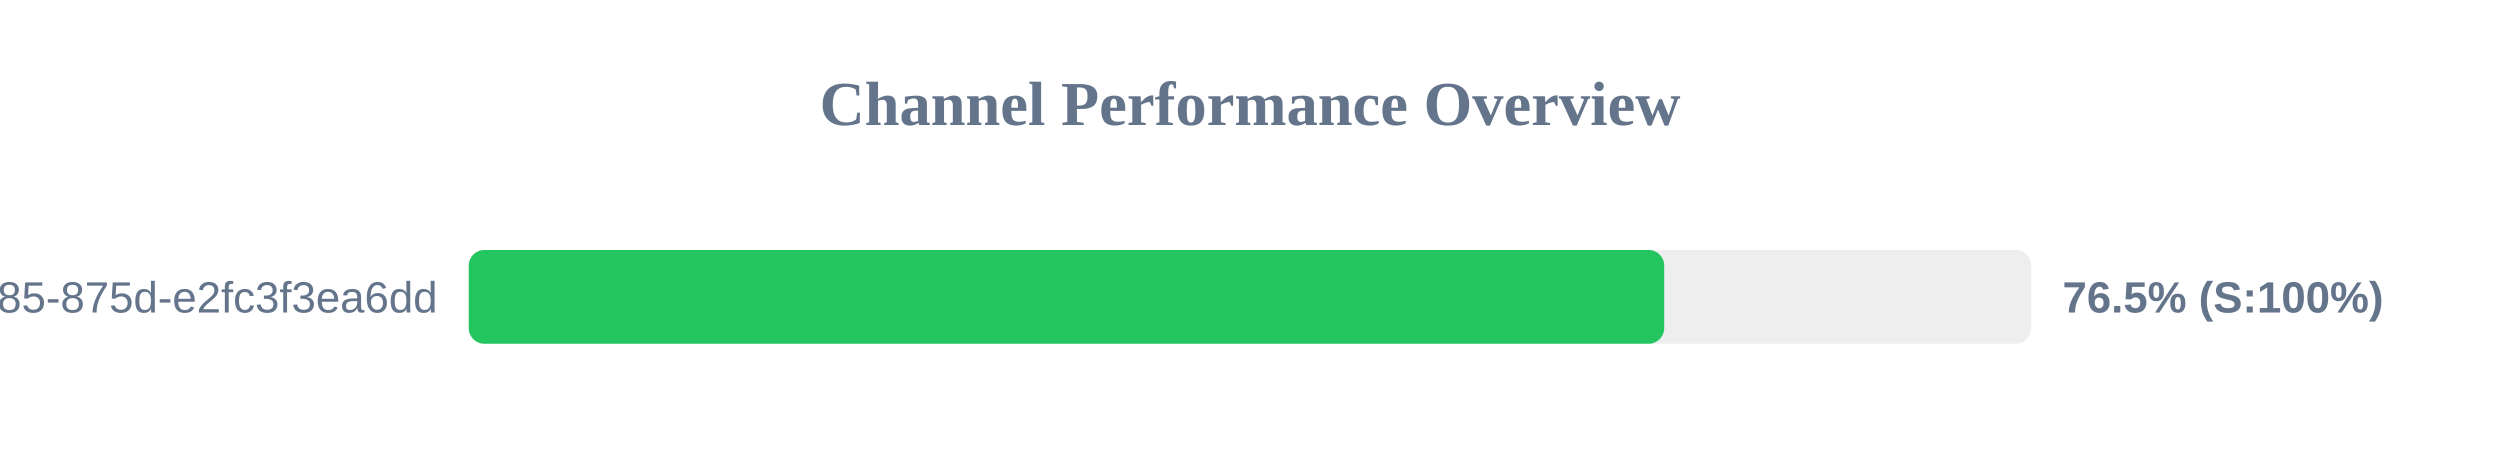
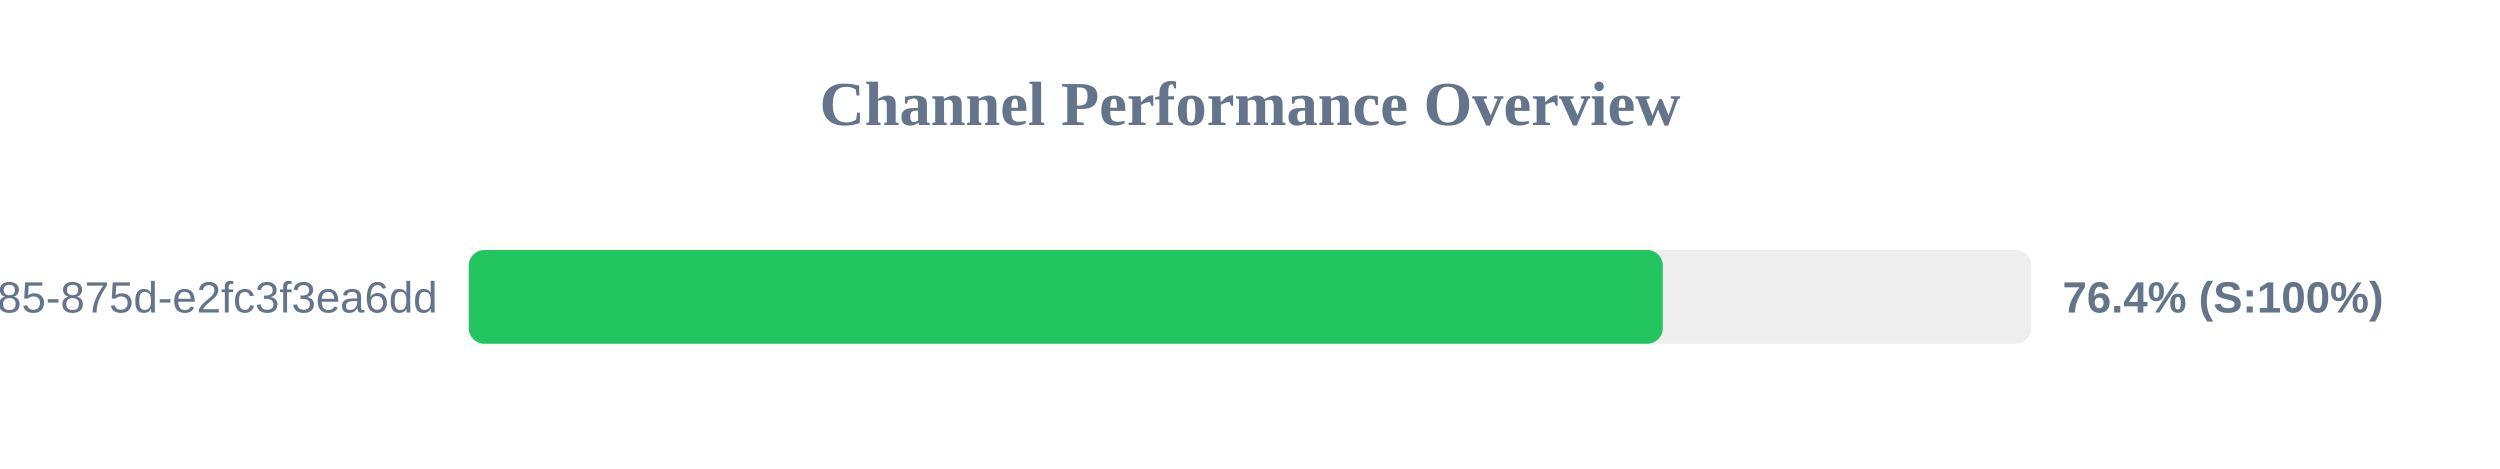
<svg xmlns="http://www.w3.org/2000/svg" width="800" height="150" version="1.1">
  <style>
        .row { font: 14px Arial; fill: #64748b; }
        .score { font: bold 14px Arial; fill: #64748b; }
    </style>
  <text x="400" y="40" text-anchor="middle" font-size="20px" font-weight="bold" fill="#64748b">Channel Performance Overview</text>
  <rect x="150" y="80" width="500" height="30" fill="#eee" rx="5" />
-   <rect x="150" y="80" width="382.55" height="30" fill="#22c55e" rx="5" />
+   <rect x="150" y="80" width="382.1" height="30" fill="#22c55e" rx="5" />
  <text x="140" y="100" text-anchor="end" class="row">?uuid=1045aedf-053c-4585-875d-e2fc3f3ea6dd</text>
-   <text x="660" y="100" text-anchor="start" class="score">76.5% (S:100%)</text>
+   <text x="660" y="100" text-anchor="start" class="score">76.4% (S:100%)</text>
</svg>
